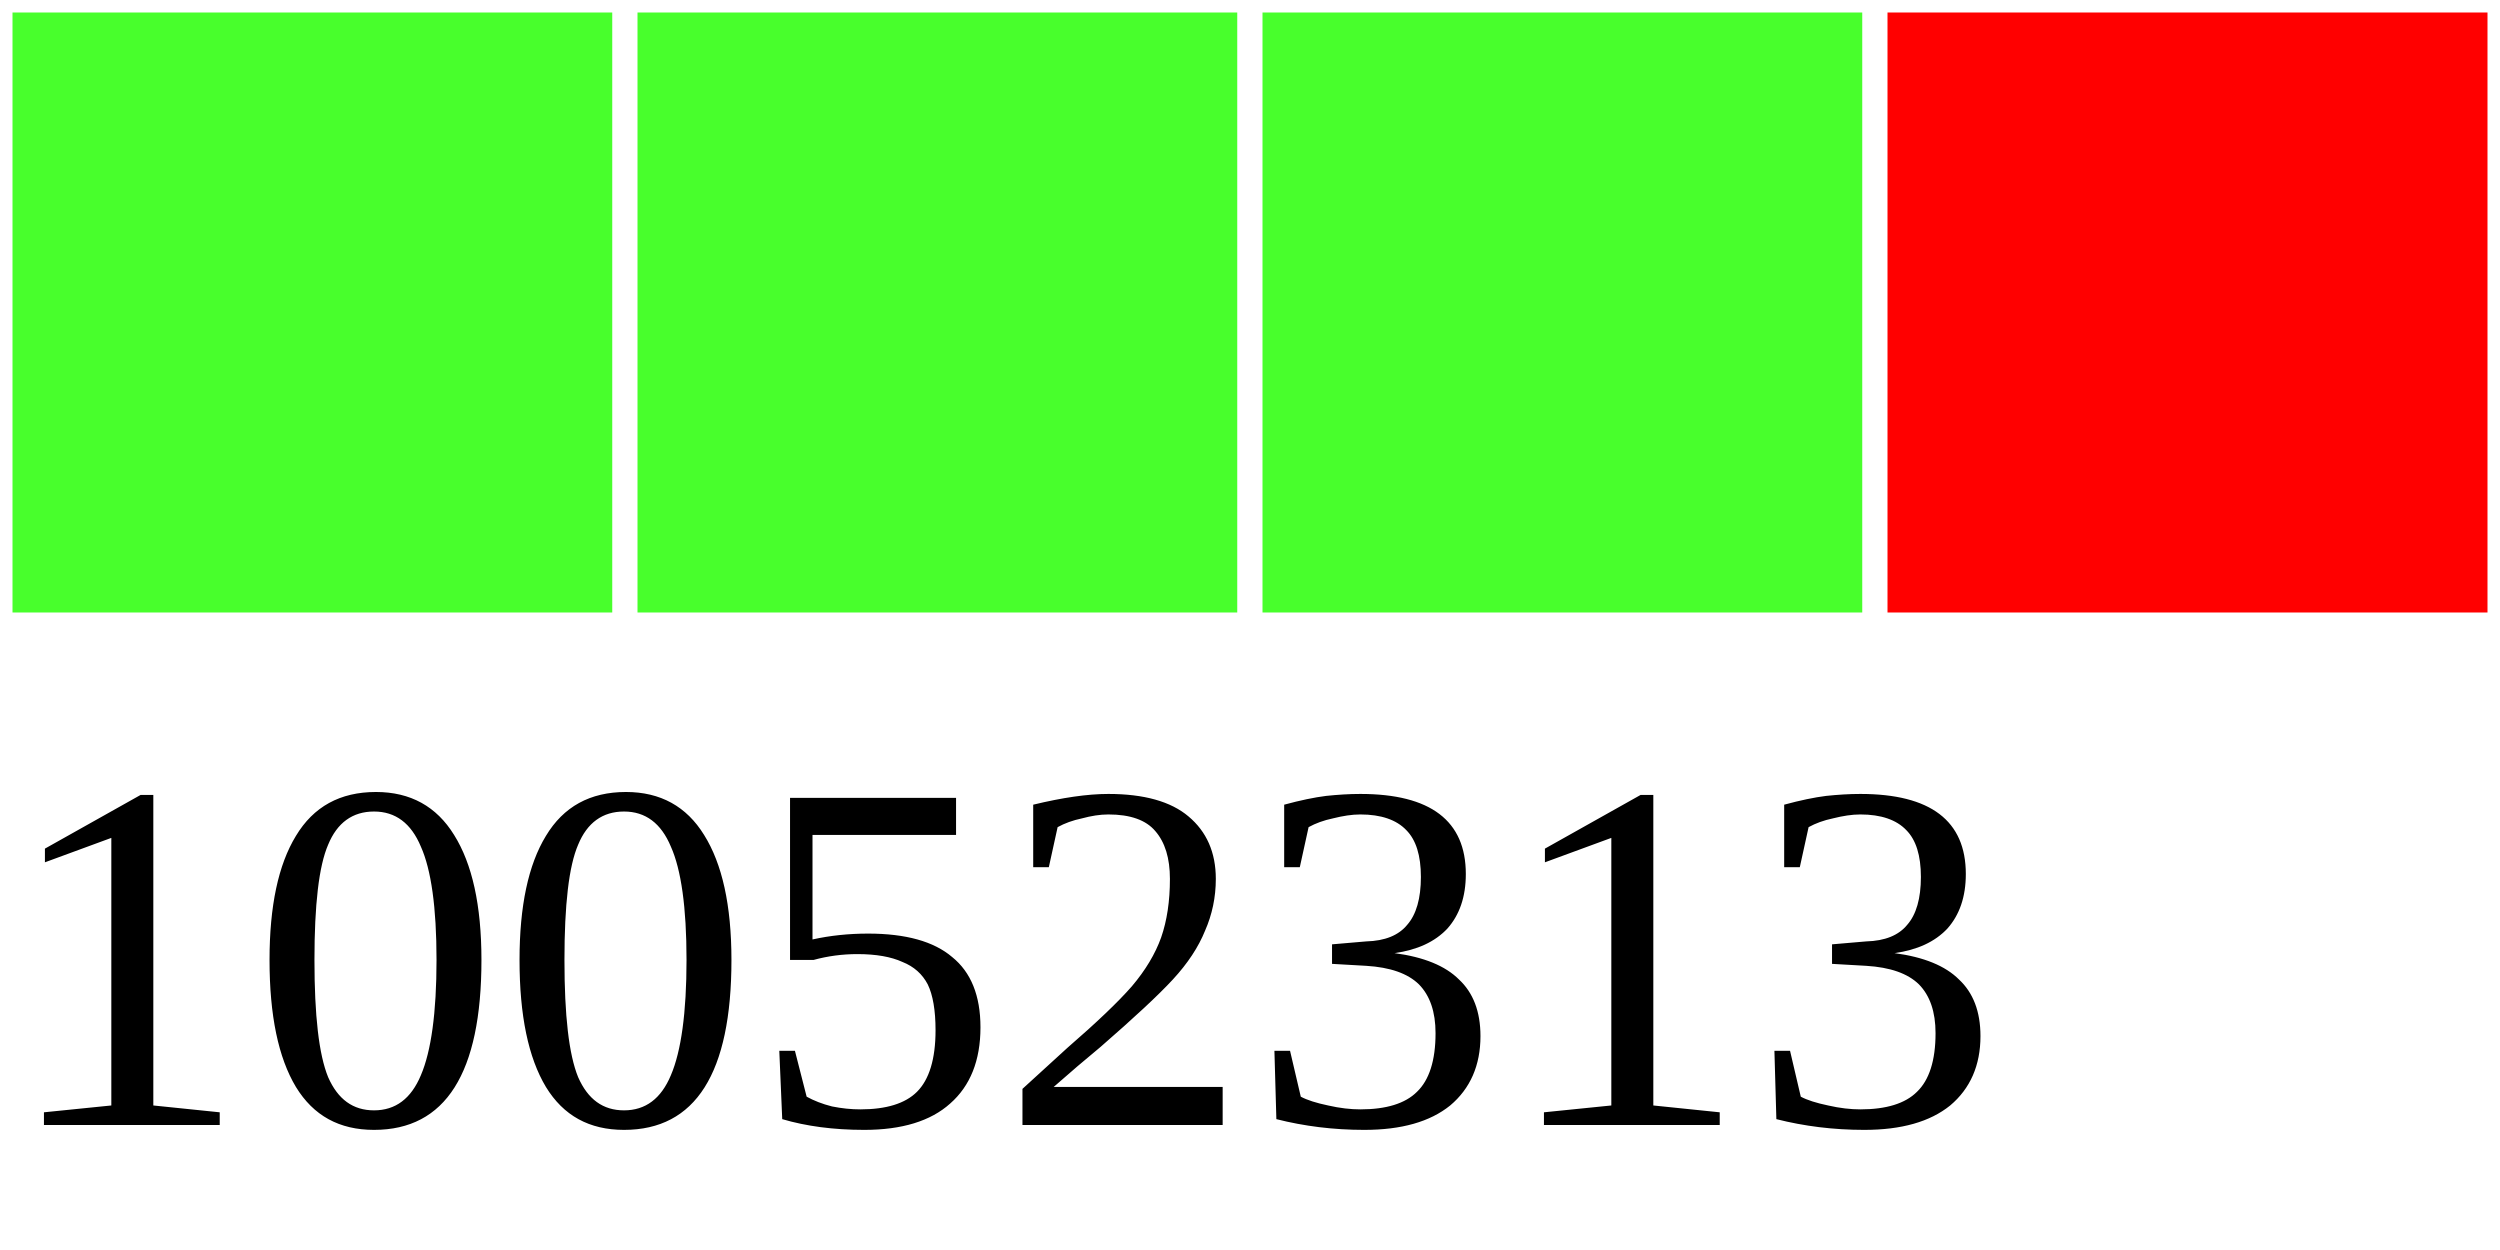
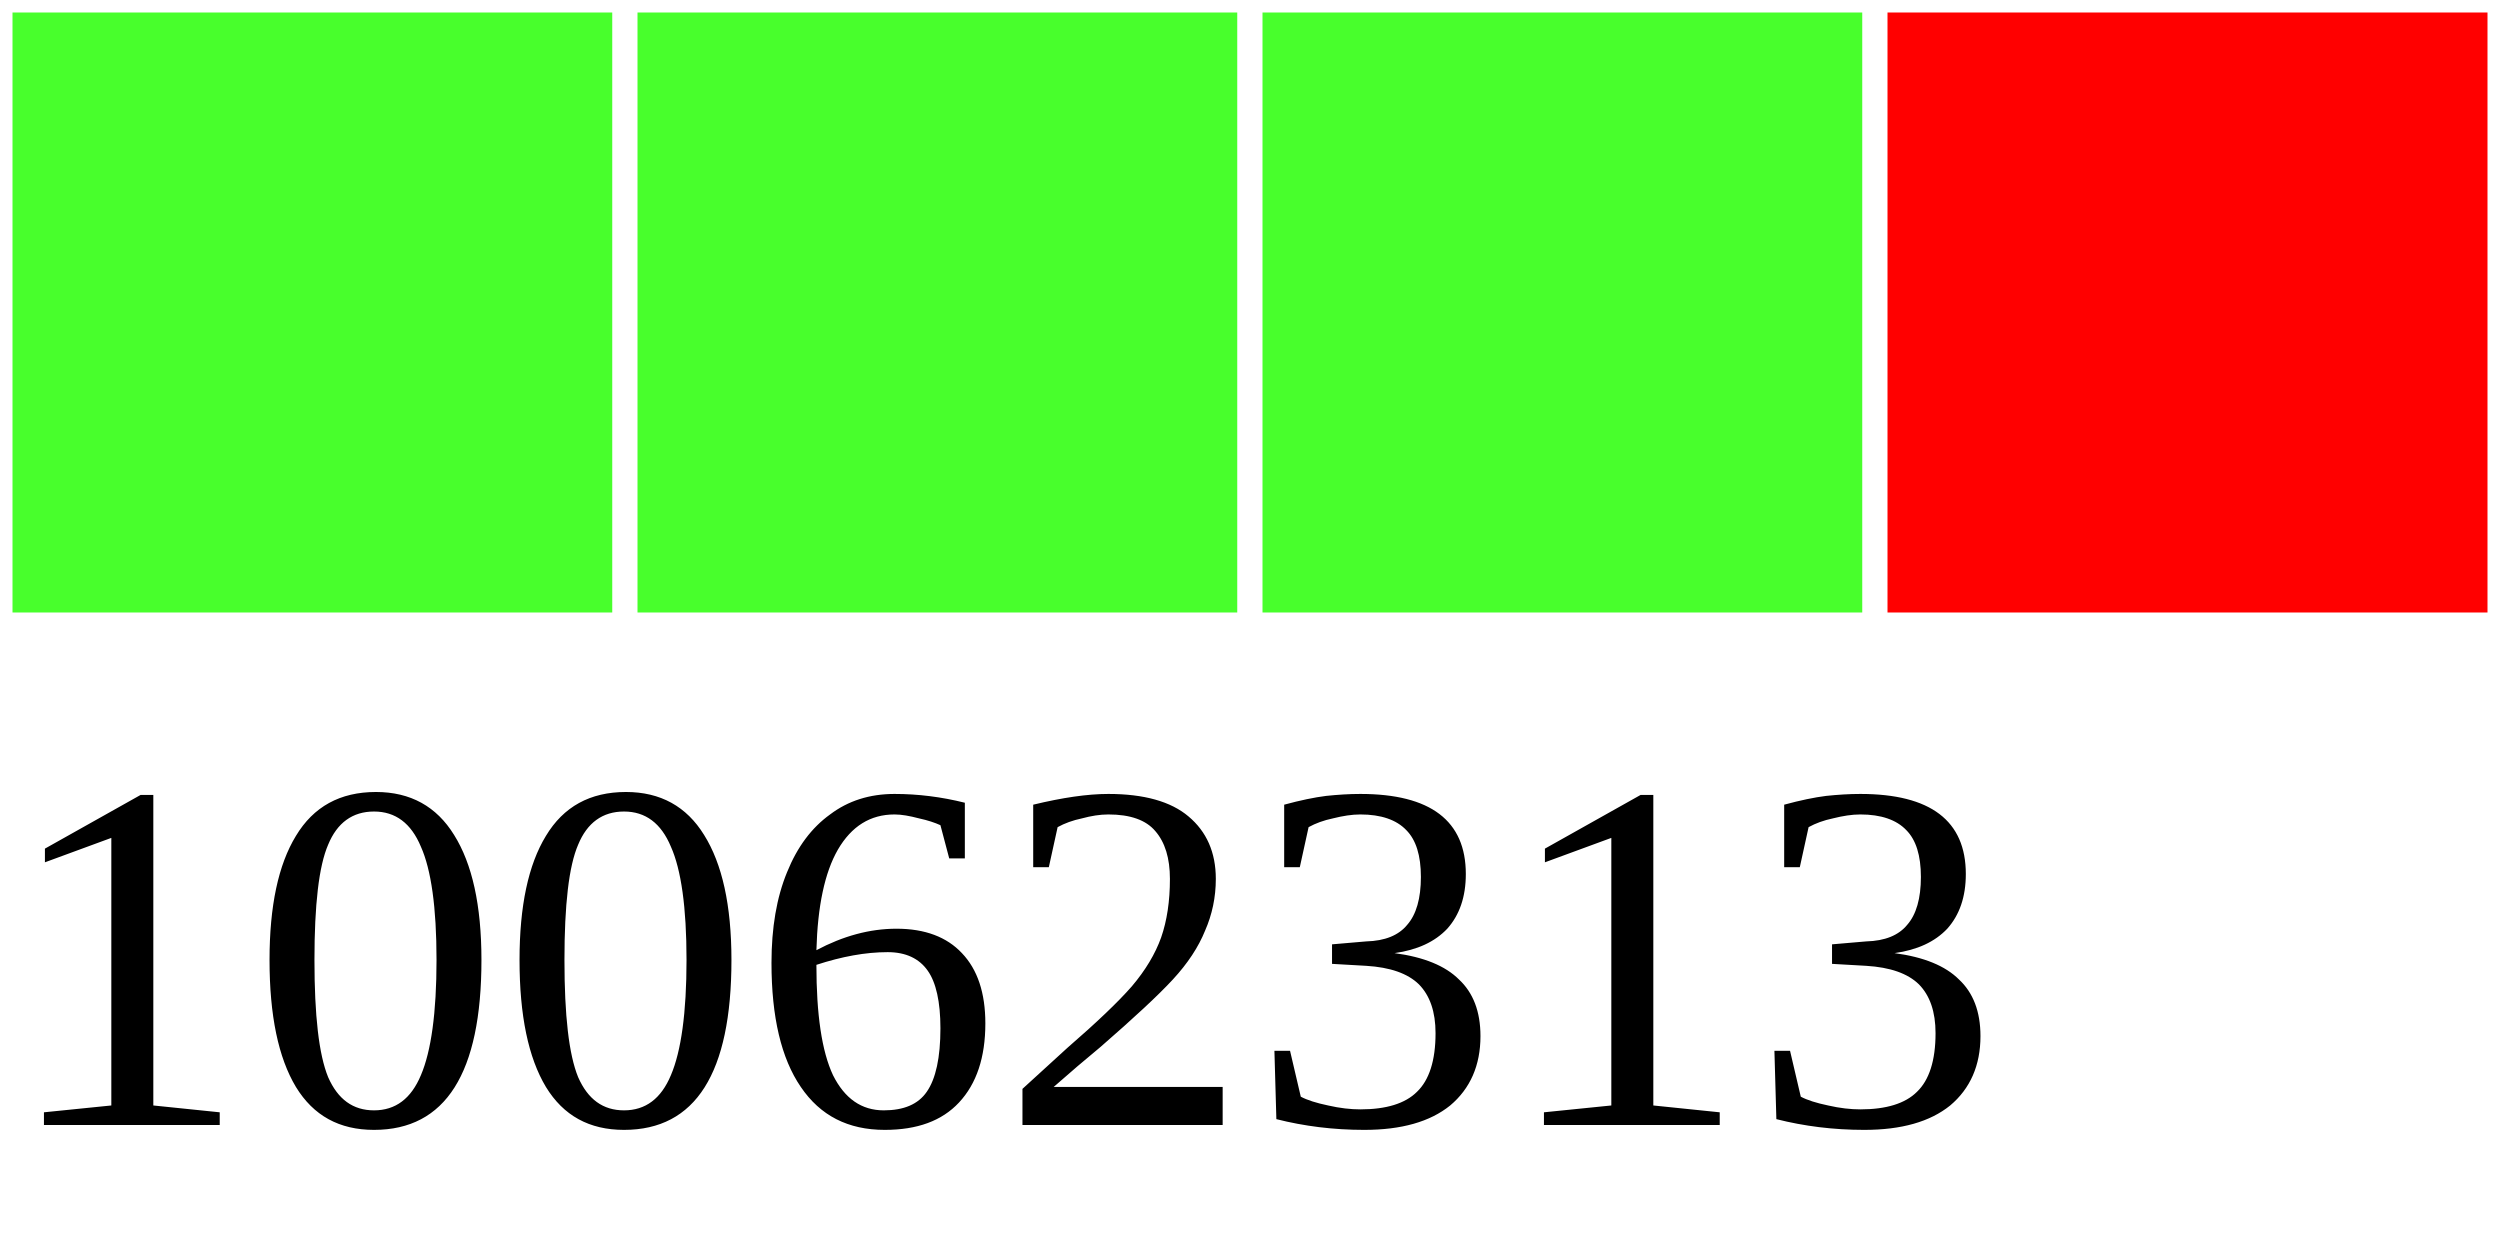
<svg xmlns="http://www.w3.org/2000/svg" width="40" height="20">
  <g>
    <rect width="10" height="10" style="fill:#48FF2C;stroke-width:0.4;stroke:rgb(255,255,255)" x="0" />
    <rect width="10" height="10" style="fill:#48FF2C;stroke-width:0.4;stroke:rgb(255,255,255)" x="10" />
    <rect width="10" height="10" style="fill:#48FF2C;stroke-width:0.4;stroke:rgb(255,255,255)" x="20" />
    <rect width="10" height="10" style="fill:#FF0000;stroke-width:0.4;stroke:rgb(255,255,255)" x="30" />
-     <text x="0" y="18" fill="black" font-size="8">10052313</text>
+     <text x="0" y="18" fill="black" font-size="8">10062313</text>
  </g>
</svg>
